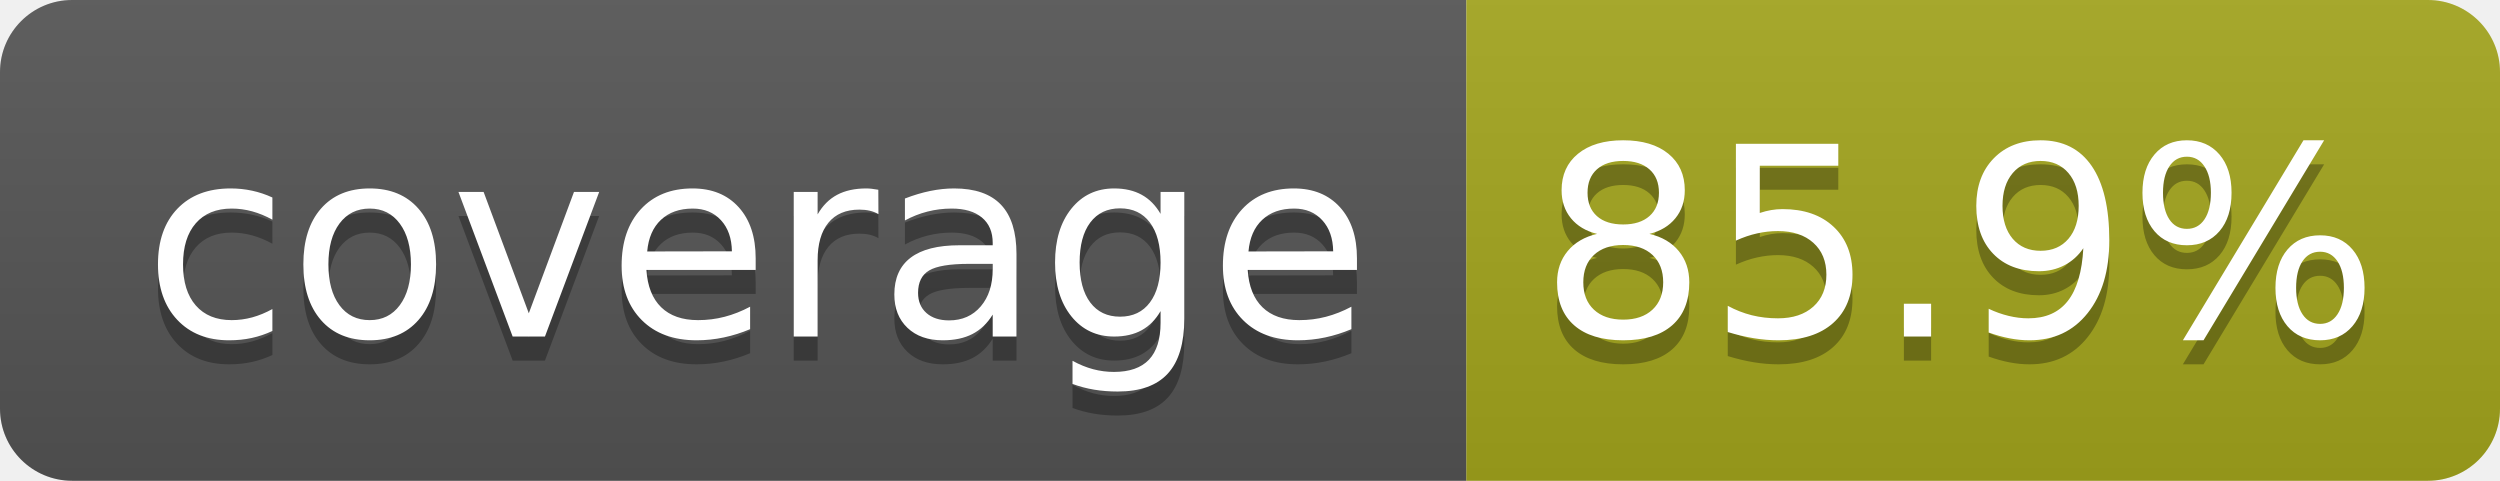
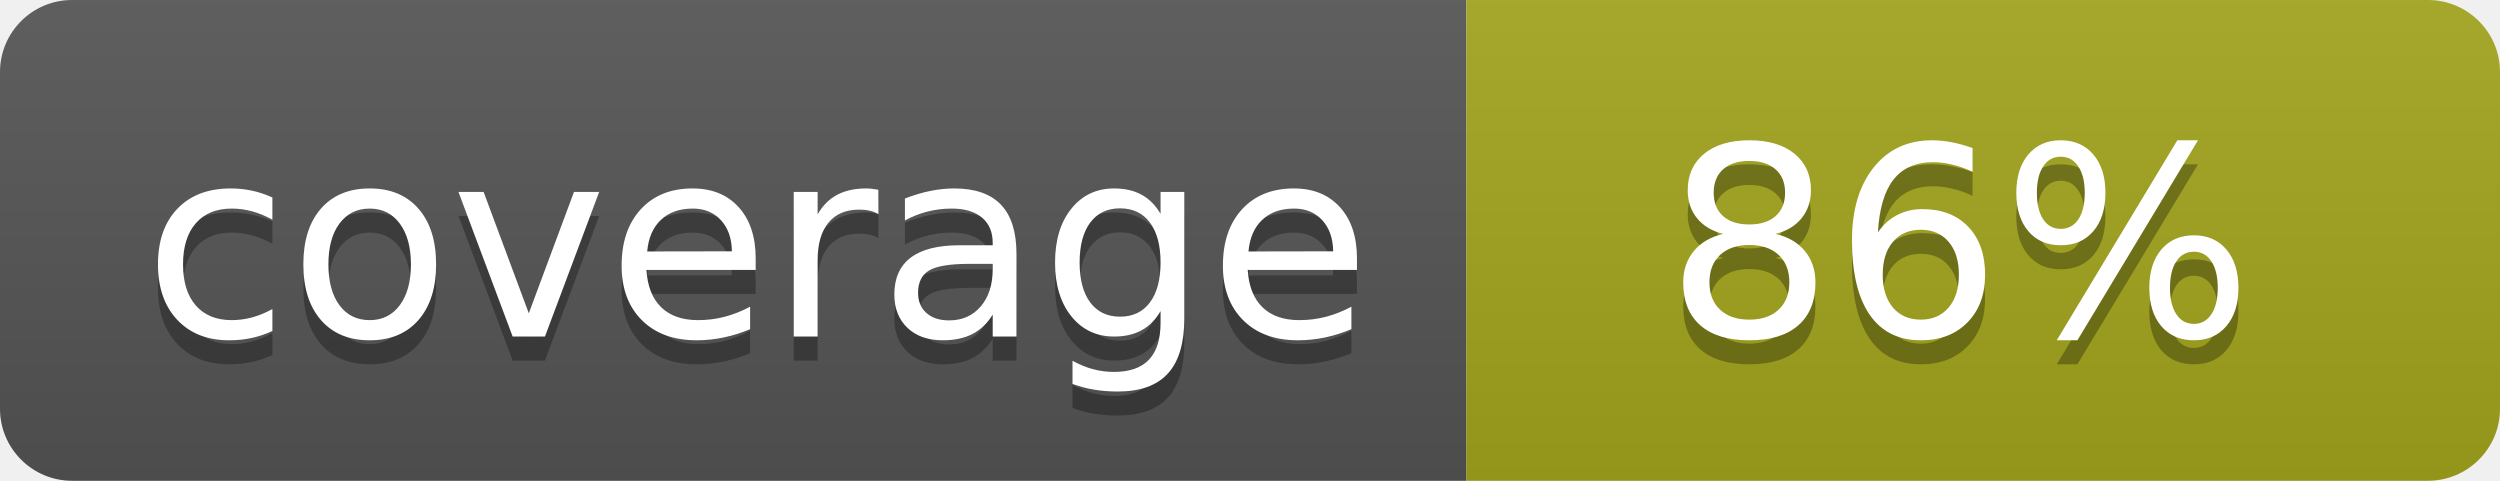
- <svg xmlns="http://www.w3.org/2000/svg" width="104" height="20" role="img" aria-label="coverage: 85.9%">
+ <svg xmlns="http://www.w3.org/2000/svg" width="104" height="20" role="img" aria-label="coverage: 86%">
  <linearGradient id="s" x2="0" y2="100%">
    <stop offset="0" stop-color="#bbb" stop-opacity=".1" />
    <stop offset="1" stop-opacity=".1" />
  </linearGradient>
  <clipPath id="r">
    <rect width="104" height="20" rx="3" fill="#fff" />
  </clipPath>
  <g clip-path="url(#r)">
    <rect width="61" height="20" fill="#555" />
    <rect x="61" width="43" height="20" fill="#a4a61d" />
    <rect width="104" height="20" fill="url(#s)" />
  </g>
  <g fill="#fff" text-anchor="middle" font-family="Verdana,Geneva,DejaVu Sans,sans-serif" text-rendering="geometricPrecision" font-size="110">
    <text aria-hidden="true" x="315" y="150" fill="#010101" fill-opacity=".3" transform="scale(.1)" textLength="510">coverage</text>
    <text x="315" y="140" transform="scale(.1)" fill="#fff" textLength="510">coverage</text>
-     <text aria-hidden="true" x="815" y="150" fill="#010101" fill-opacity=".3" transform="scale(.1)" textLength="330">85.9%</text>
-     <text x="815" y="140" transform="scale(.1)" fill="#fff" textLength="330">85.9%</text>
+     <text aria-hidden="true" x="815" y="150" fill="#010101" fill-opacity=".3" transform="scale(.1)" textLength="250">86%</text>
+     <text x="815" y="140" transform="scale(.1)" fill="#fff" textLength="250">86%</text>
  </g>
</svg>
